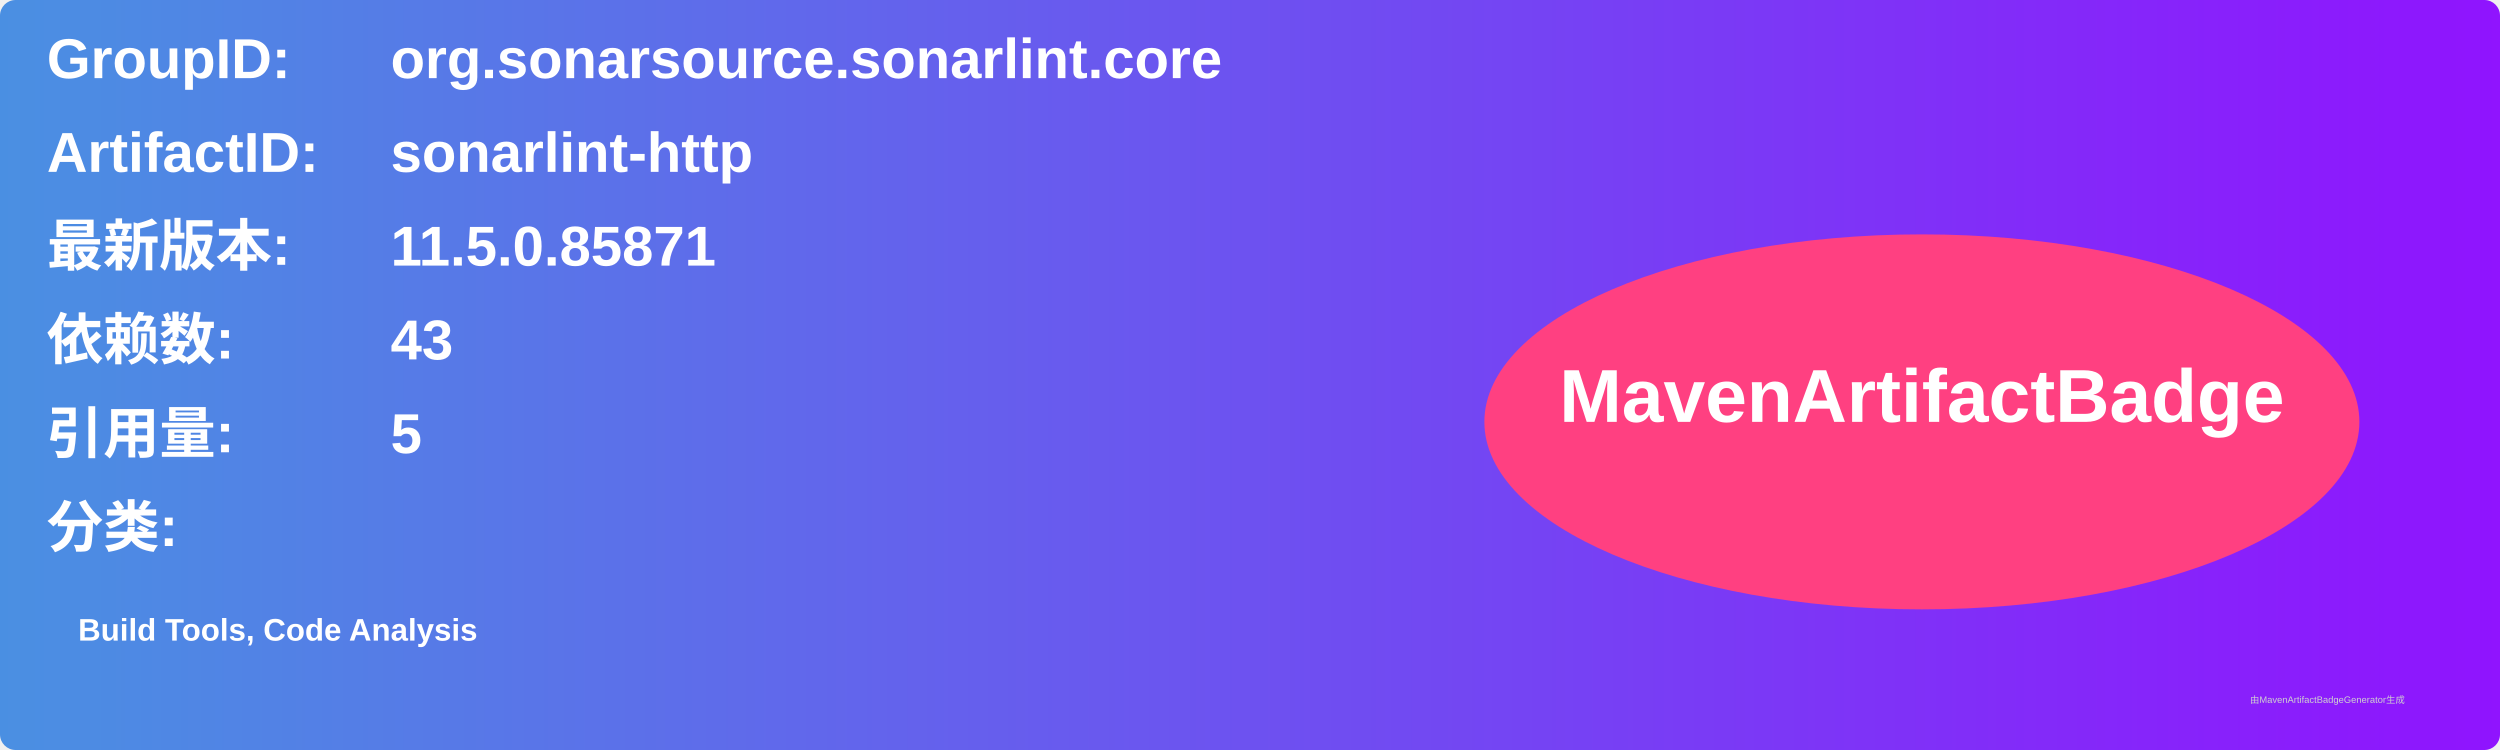
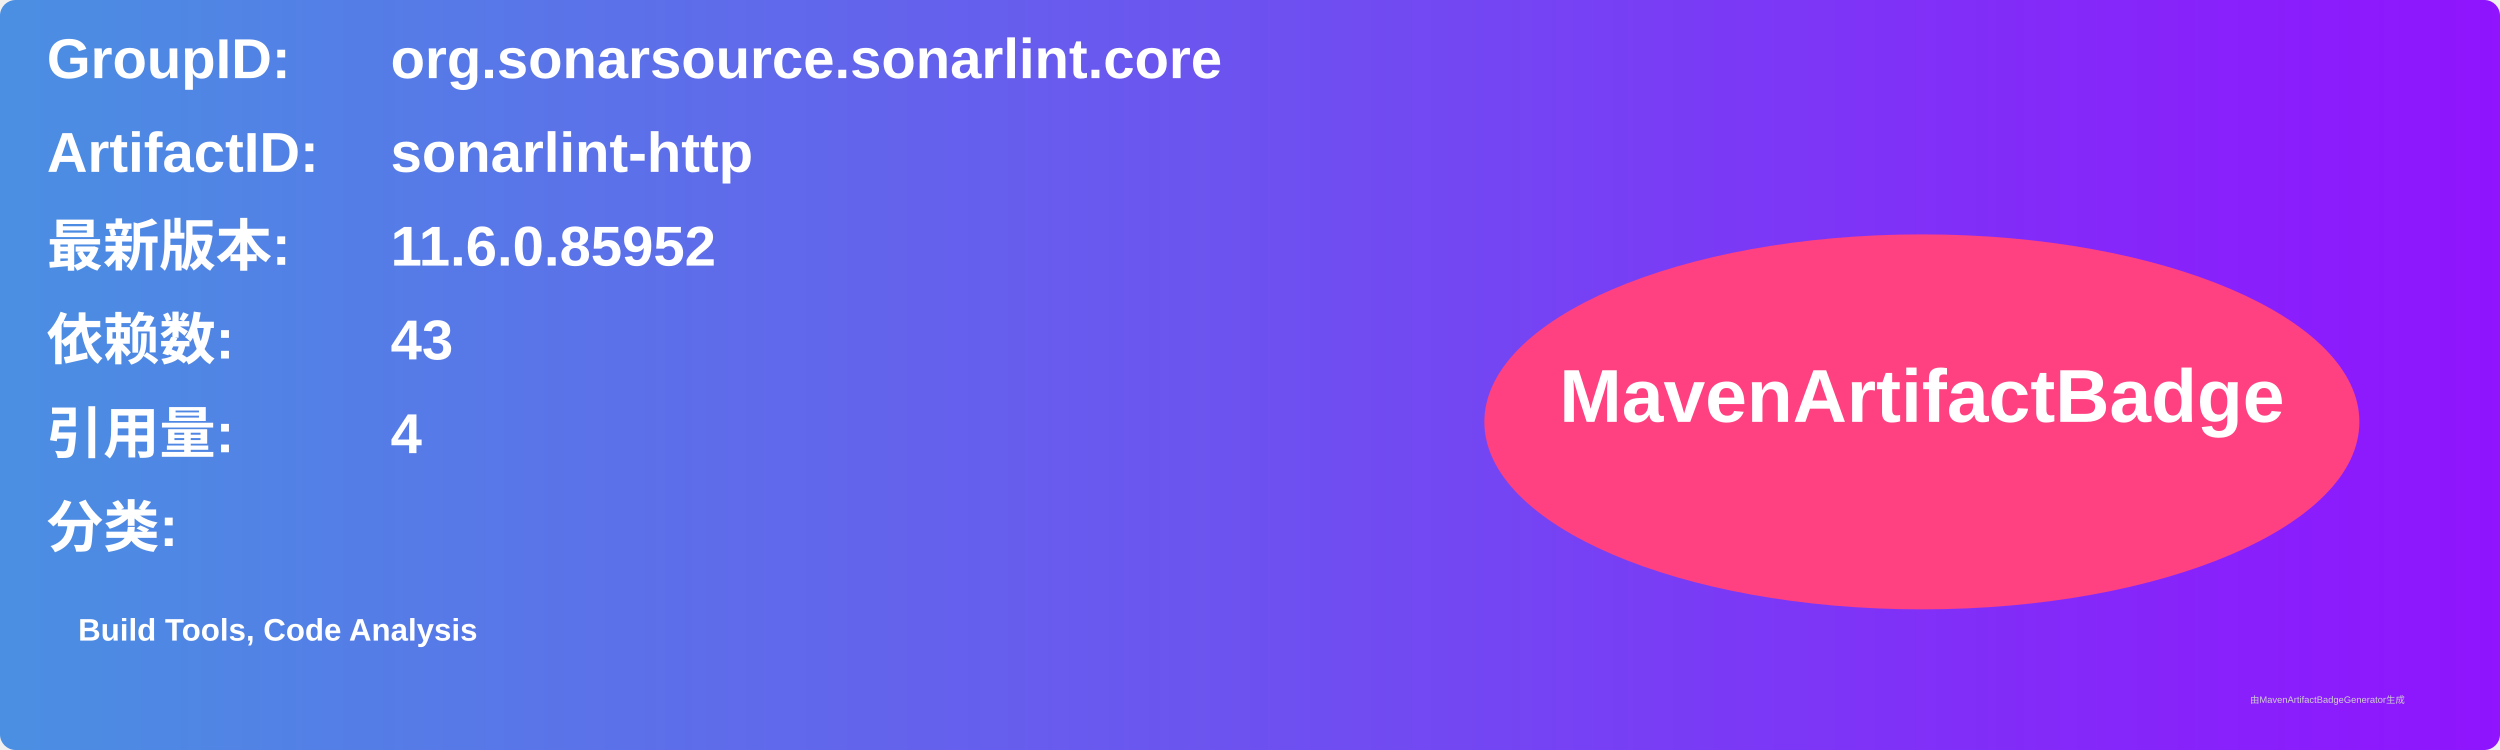
<svg xmlns="http://www.w3.org/2000/svg" width="800" height="240" viewBox="0 0 800 240">
  <linearGradient id="grad" x1="0%" y1="0%" x2="100%" y2="0%">
    <stop offset="0%" stop-color="#4a90e2" />
    <stop offset="100%" stop-color="#9013fe" />
  </linearGradient>
  <rect width="100%" height="100%" rx="5" ry="5" fill="url(#grad)" />
  <g transform="translate(15, 15)">
    <text x="0" y="10" font-family="Arial" font-size="18" fill="white" font-weight="bold" width="260">GroupID:</text>
    <text x="110" y="10" font-family="Arial" font-size="18" fill="white" font-weight="bold" width="460">org.sonarsource.sonarlint.core</text>
    <text x="0" y="40" font-family="Arial" font-size="18" fill="white" font-weight="bold" width="260">ArtifactID:</text>
    <text x="110" y="40" font-family="Arial" font-size="18" fill="white" font-weight="bold" width="460">sonarlint-http</text>
    <text x="0" y="70" font-family="Arial" font-size="18" fill="white" font-weight="bold">最新版本:</text>
    <text x="110" y="70" font-family="Arial" font-size="18" fill="white" font-weight="bold">
-       <tspan font-weight="bold">11.5.0.85871</tspan>
+       <tspan font-weight="bold">11.6.0.85952</tspan>
    </text>
    <text x="0" y="100" font-family="Arial" font-size="18" fill="white" font-weight="bold">依赖数: </text>
    <text x="110" y="100" font-family="Arial" font-size="18" fill="white">
      <tspan font-weight="bold">43</tspan>
    </text>
    <text x="0" y="130" font-family="Arial" font-size="18" fill="white" font-weight="bold">引用量: </text>
    <text x="110" y="130" font-family="Arial" font-size="18" fill="white">
-       <tspan font-weight="bold">5</tspan>
+       <tspan font-weight="bold">4</tspan>
    </text>
    <text x="0" y="160" font-family="Arial" font-size="18" fill="white" font-weight="bold">分类:</text>
    <text x="10" y="190" font-family="Arial" font-size="10" fill="white">
      <tspan font-weight="bold">Build Tools, Code Analysis</tspan>
    </text>
    <ellipse cx="600" cy="120" rx="140" ry="60" fill="#ff4081" />
    <text x="600" y="120" text-anchor="middle" font-family="Arial" font-size="24" fill="white" font-weight="bold">MavenArtifactBadge</text>
  </g>
  <text x="720" y="225" font-family="Arial" font-size="3" fill="#d0d0d0">由MavenArtifactBadgeGenerator生成</text>
</svg>
